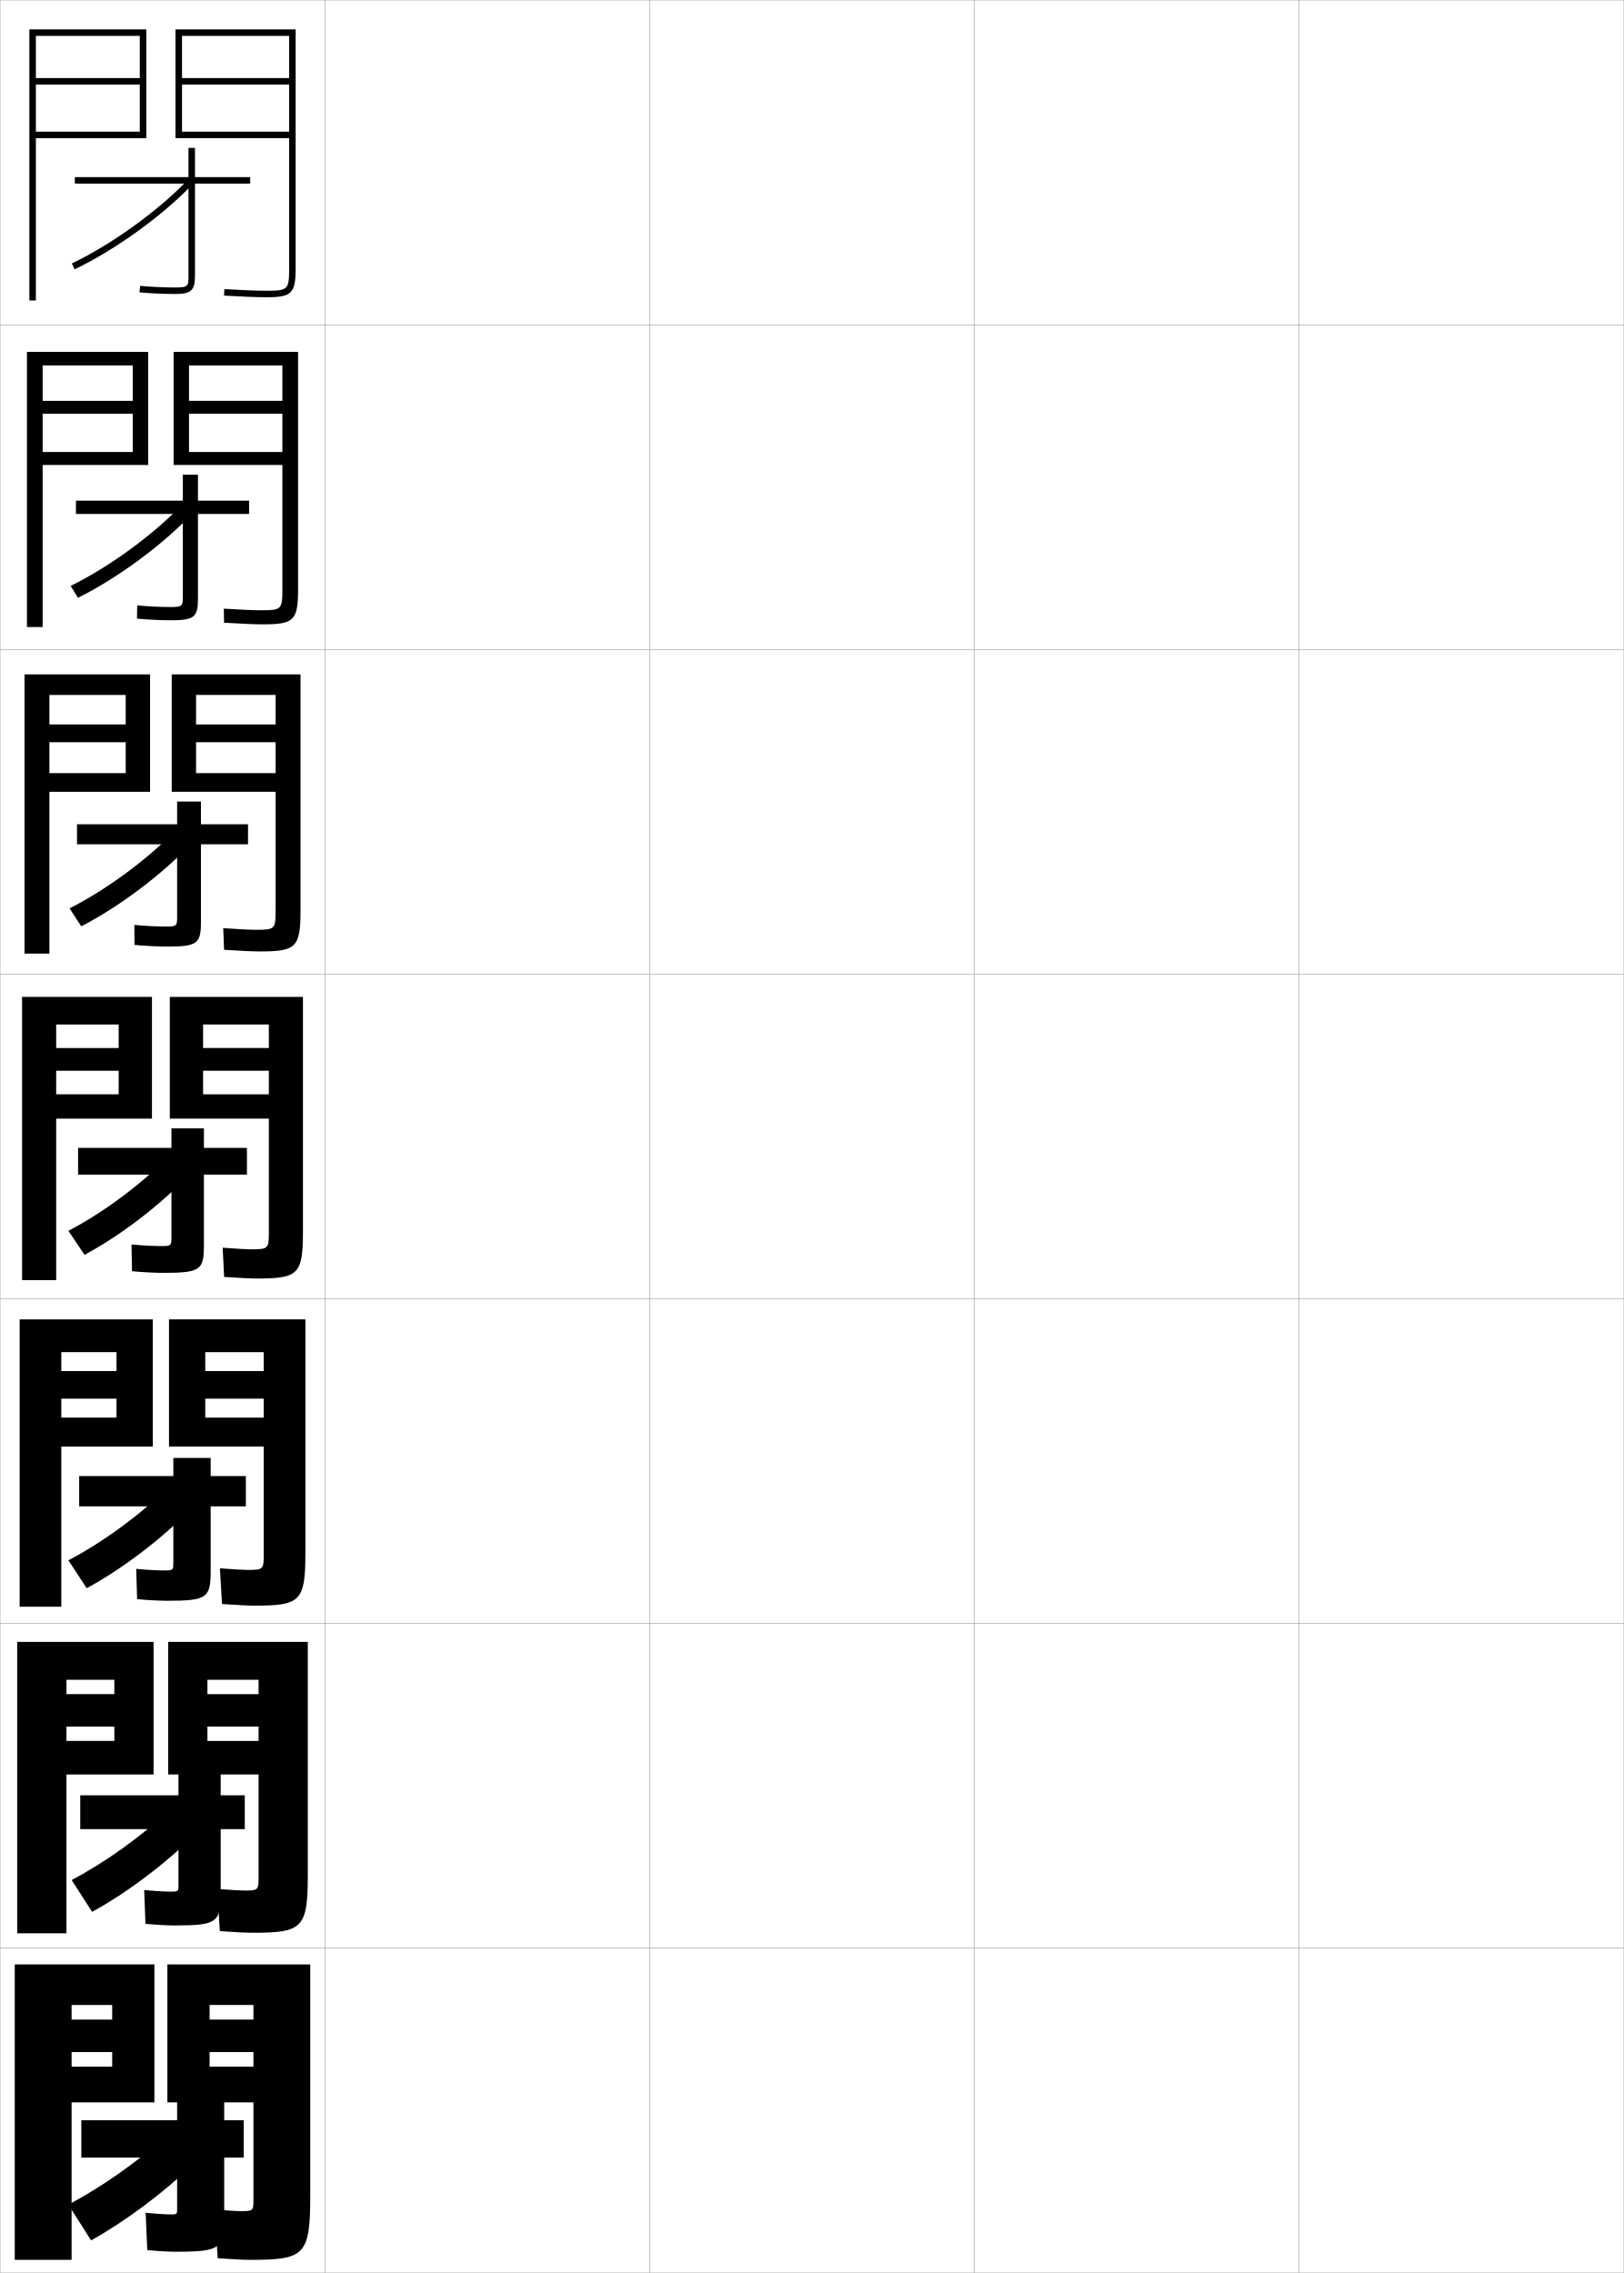
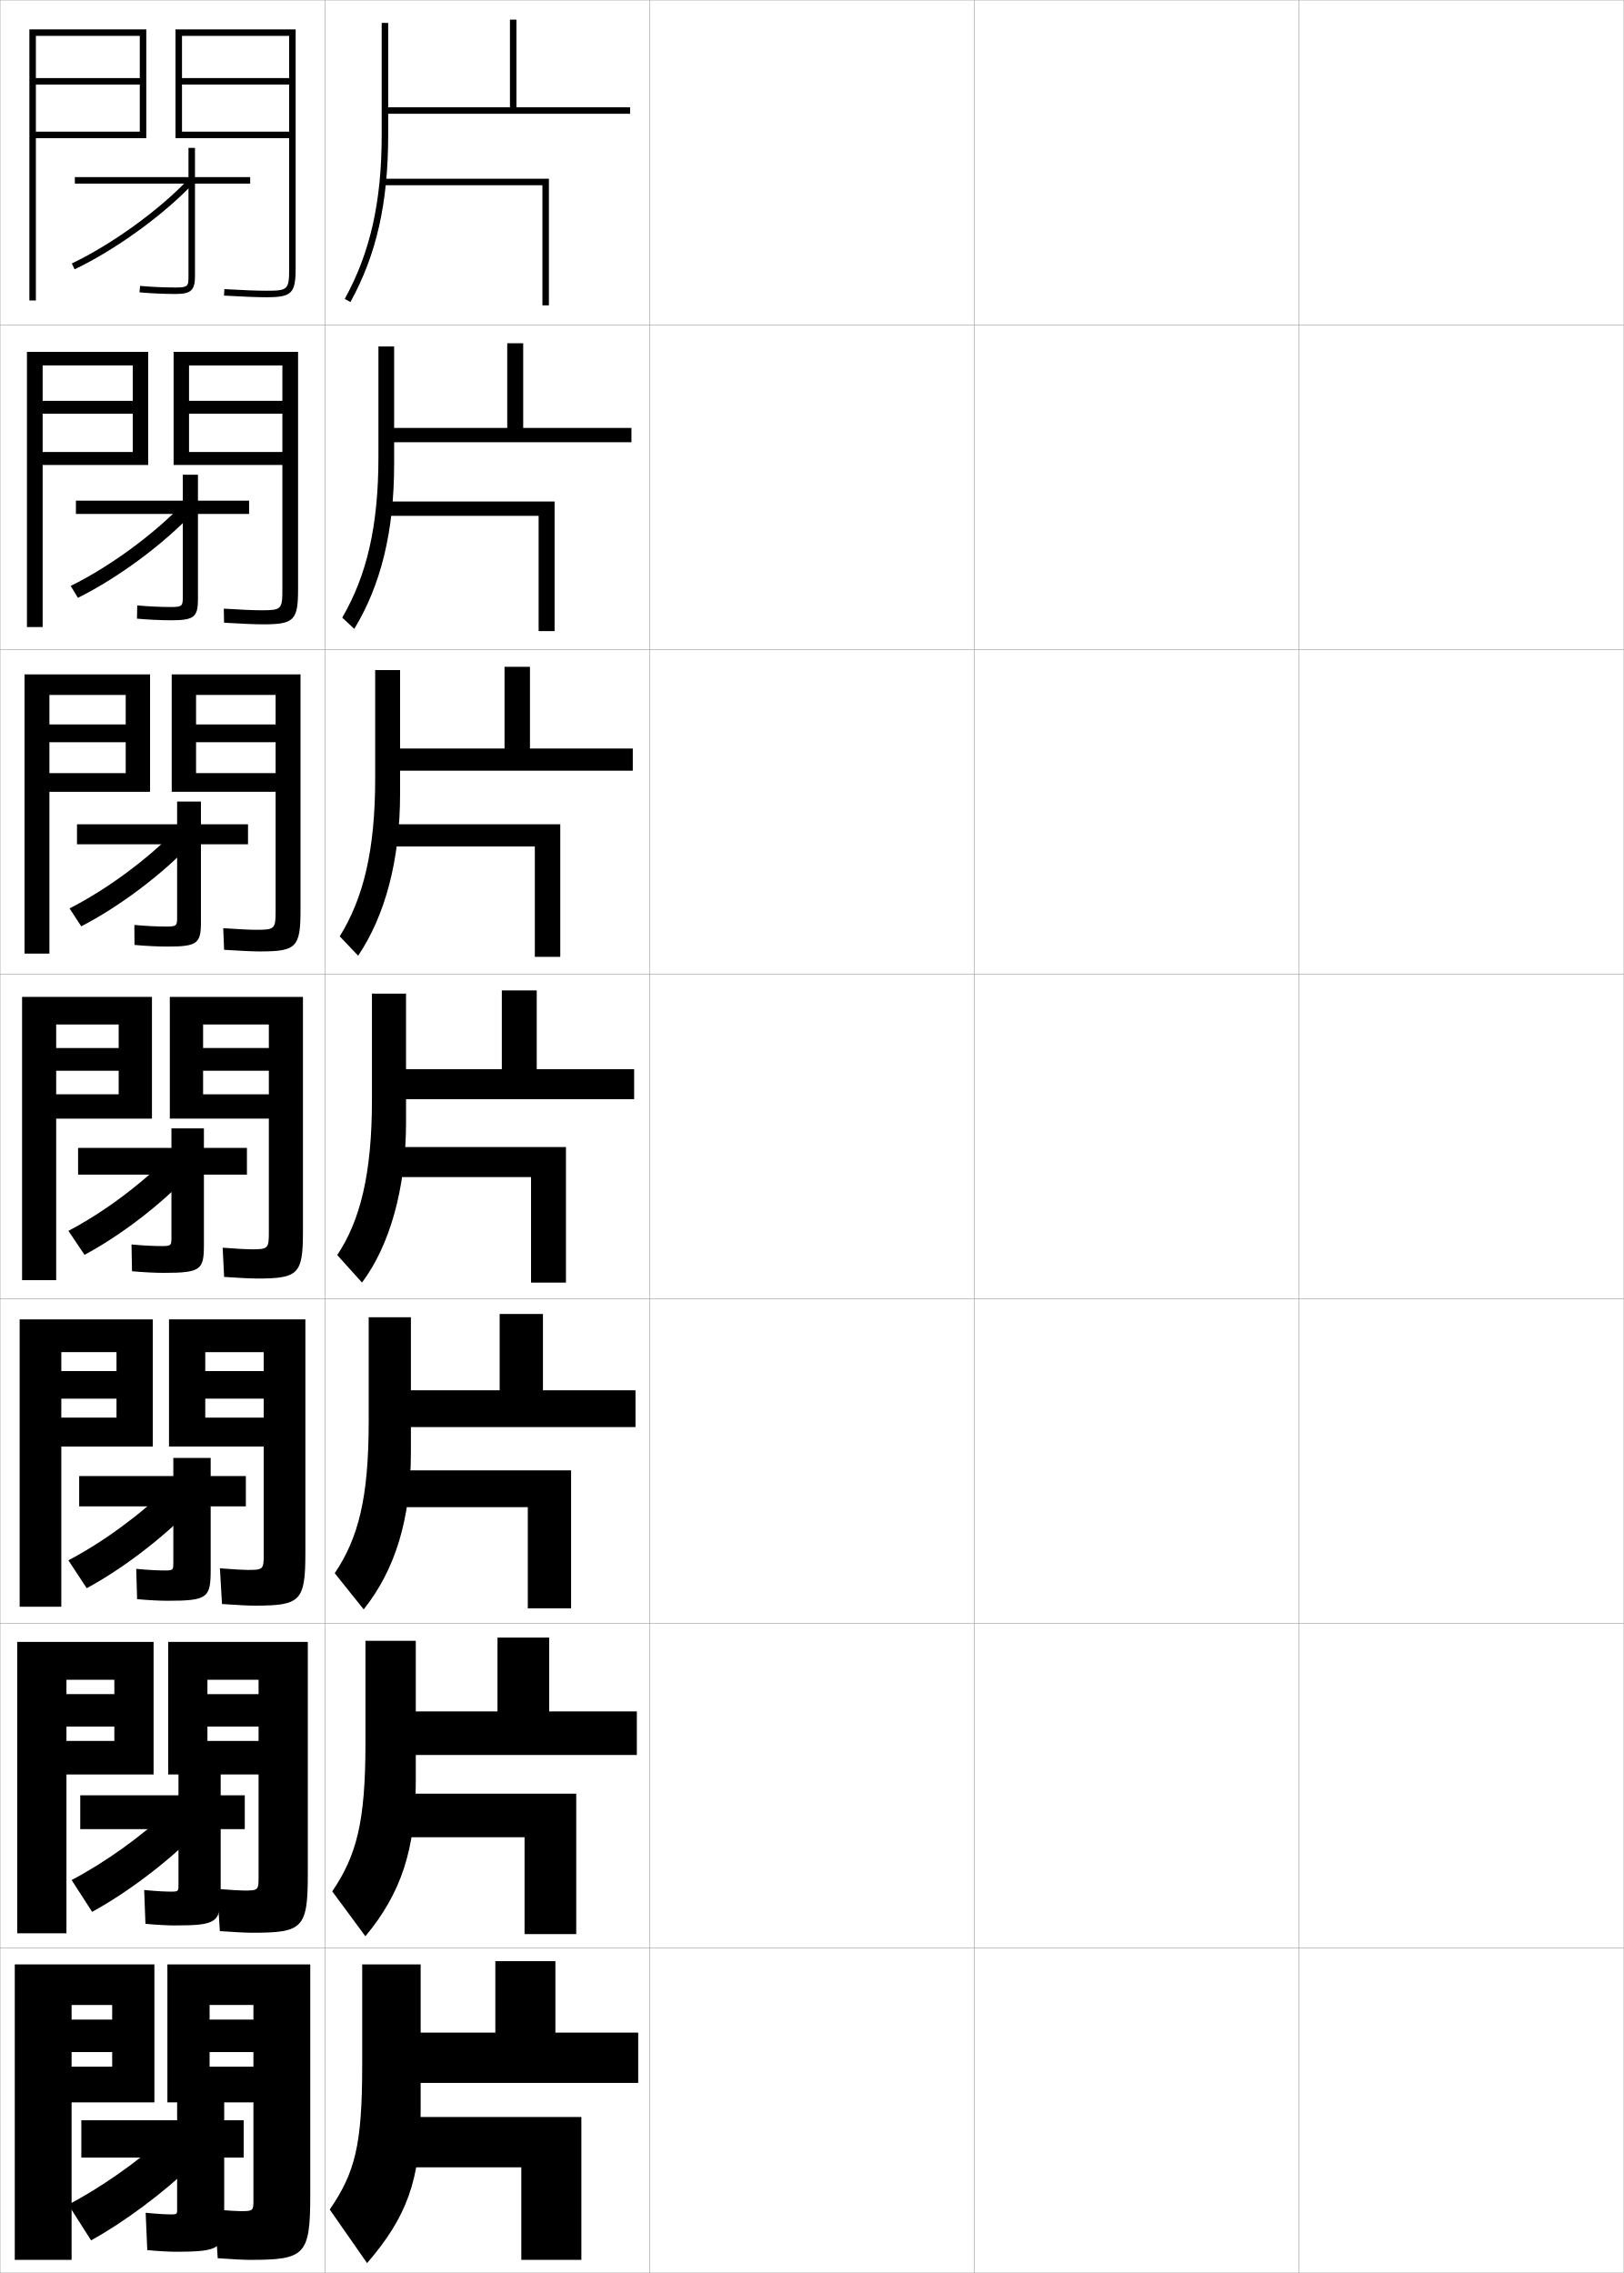
<svg xmlns="http://www.w3.org/2000/svg" width="500.1" height="700.1" viewBox="0 0 500.1 700.1" overflow="visible" enable-background="new 0 0 500.1 700.1" xml:space="preserve">
  <g id="glyphs">
    <g>
      <rect x="0.05" y="0.05" fill="none" stroke="#999999" stroke-width="0.1" width="100" height="100" />
      <rect x="0.05" y="100.05" fill="none" stroke="#999999" stroke-width="0.1" width="100" height="100" />
      <rect x="0.05" y="200.05" fill="none" stroke="#999999" stroke-width="0.1" width="100" height="100" />
      <rect x="0.05" y="300.05" fill="none" stroke="#999999" stroke-width="0.1" width="100" height="100" />
      <rect x="0.05" y="400.05" fill="none" stroke="#999999" stroke-width="0.1" width="100" height="100" />
      <rect x="0.05" y="500.05" fill="none" stroke="#999999" stroke-width="0.1" width="100" height="100" />
      <rect x="0.05" y="600.05" fill="none" stroke="#999999" stroke-width="0.1" width="100" height="100" />
      <rect x="100.05" y="0.05" fill="none" stroke="#999999" stroke-width="0.1" width="100" height="100" />
      <rect x="100.05" y="100.05" fill="none" stroke="#999999" stroke-width="0.1" width="100" height="100" />
      <rect x="100.05" y="200.05" fill="none" stroke="#999999" stroke-width="0.1" width="100" height="100" />
      <rect x="100.05" y="300.05" fill="none" stroke="#999999" stroke-width="0.1" width="100" height="100" />
      <rect x="100.05" y="400.05" fill="none" stroke="#999999" stroke-width="0.1" width="100" height="100" />
      <rect x="100.05" y="500.05" fill="none" stroke="#999999" stroke-width="0.1" width="100" height="100" />
      <rect x="100.05" y="600.05" fill="none" stroke="#999999" stroke-width="0.1" width="100" height="100" />
      <rect x="200.05" y="0.05" fill="none" stroke="#999999" stroke-width="0.1" width="100" height="100" />
      <rect x="200.05" y="100.05" fill="none" stroke="#999999" stroke-width="0.1" width="100" height="100" />
      <rect x="200.05" y="200.05" fill="none" stroke="#999999" stroke-width="0.1" width="100" height="100" />
      <rect x="200.05" y="300.05" fill="none" stroke="#999999" stroke-width="0.1" width="100" height="100" />
      <rect x="200.05" y="400.05" fill="none" stroke="#999999" stroke-width="0.1" width="100" height="100" />
      <rect x="200.05" y="500.05" fill="none" stroke="#999999" stroke-width="0.1" width="100" height="100" />
      <rect x="200.05" y="600.05" fill="none" stroke="#999999" stroke-width="0.1" width="100" height="100" />
      <rect x="300.05" y="0.05" fill="none" stroke="#999999" stroke-width="0.1" width="100" height="100" />
      <rect x="300.05" y="100.05" fill="none" stroke="#999999" stroke-width="0.1" width="100" height="100" />
      <rect x="300.05" y="200.05" fill="none" stroke="#999999" stroke-width="0.1" width="100" height="100" />
      <rect x="300.05" y="300.05" fill="none" stroke="#999999" stroke-width="0.1" width="100" height="100" />
      <rect x="300.05" y="400.05" fill="none" stroke="#999999" stroke-width="0.1" width="100" height="100" />
      <rect x="300.05" y="500.05" fill="none" stroke="#999999" stroke-width="0.1" width="100" height="100" />
      <rect x="300.05" y="600.05" fill="none" stroke="#999999" stroke-width="0.1" width="100" height="100" />
      <rect x="400.05" y="0.05" fill="none" stroke="#999999" stroke-width="0.1" width="100" height="100" />
      <rect x="400.05" y="100.05" fill="none" stroke="#999999" stroke-width="0.1" width="100" height="100" />
      <rect x="400.05" y="200.05" fill="none" stroke="#999999" stroke-width="0.1" width="100" height="100" />
      <rect x="400.05" y="300.05" fill="none" stroke="#999999" stroke-width="0.1" width="100" height="100" />
      <rect x="400.05" y="400.05" fill="none" stroke="#999999" stroke-width="0.1" width="100" height="100" />
      <rect x="400.05" y="500.05" fill="none" stroke="#999999" stroke-width="0.1" width="100" height="100" />
      <rect x="400.05" y="600.05" fill="none" stroke="#999999" stroke-width="0.1" width="100" height="100" />
    </g>
    <path d="M89.05,82.55c0,6.673-0.327,7-7,7c-2.938,0-7.05-0.158-12.942-0.498     l-0.115,1.996c5.933,0.343,10.081,0.502,13.058,0.502c7.822,0,9-1.178,9-9v-73.5h-37     v33.5h35v-2h-33v-14.5h33v-2h-33v-13h33V82.55z" />
    <g>
      <path d="M81.05,192.3c9.504,0,10.75-1.218,10.75-10.833v-73.083H53.466v34.833h33.5      v-4h-28.75v-11.791h28.75v-3.959h-28.75v-10.916h28.75v69c0,6.129-0.287,6.417-6.5,6.417      c-2.391,0-6.084-0.158-11.538-0.499l0.076,4.331      C74.729,192.146,78.533,192.3,81.05,192.3z" />
      <path d="M80.05,293.05c11.186,0,12.5-1.257,12.5-12.667v-72.667H52.883v36.167h32v-5.75      h-24.5v-9.521h24.5v-5.479h-24.5v-9.083h24.5v66.5c0,5.586-0.246,5.833-6,5.833      c-1.844,0-5.118-0.158-10.133-0.499l0.266,6.665      C74.532,292.901,77.993,293.05,80.05,293.05z" />
      <path d="M79.05,393.8c12.867,0,14.25-1.297,14.25-14.5v-72.25h-41v37.5h30.5v-7.5h-20.25v-7.25h20.25v-7      h-20.25v-7.25h20.25v64c0,5.043-0.206,5.25-5.5,5.25c-1.297,0-4.152-0.158-8.729-0.5l0.457,9      C74.336,393.657,77.453,393.8,79.05,393.8z" />
      <path d="M78.383,494.55c14.215,0,15.667-1.338,15.667-16.334v-71.832h-42v39.166      h29.167v-8.916h-18v-5.834h18v-8.5h-18v-5.834h18v62.418c0,4.5-0.166,4.666-5,4.666      c-1.13,0-4.041-0.156-8.486-0.5l0.639,11      C73.654,494.41,76.694,494.55,78.383,494.55z" />
      <path d="M77.717,595.3c15.563,0,17.083-1.378,17.083-18.167v-71.416H51.8v40.833      h27.833v-10.333h-15.75v-4.417h15.75v-10h-15.75v-4.417h15.75v60.834      c0,3.957-0.125,4.083-4.5,4.083c-0.963,0-3.929-0.154-8.243-0.5l0.819,13      C72.973,595.163,75.935,595.3,77.717,595.3z" />
    </g>
    <path d="M74.05,681.05c-0.796,0-3.817-0.152-8-0.5l1,15c5.241,0.366,8.125,0.5,10,0.5     c16.911,0,18.5-1.419,18.5-20v-71h-44v42.5h26.5v-11h-13.5v-4.5h13.5v-10h-13.5v-4.5h13.5v60     C78.05,680.964,77.965,681.05,74.05,681.05z" />
    <polygon points="43.05,26.05 11.05,26.05 11.05,24.05 43.05,24.05      43.05,11.05 11.05,11.05 11.05,92.55 9.05,92.55 9.05,9.05      45.05,9.05 45.05,42.55 11.05,42.55 11.05,40.55 43.05,40.55 " />
    <g>
      <polygon points="8.299,193.133 8.299,108.383 45.632,108.383 45.632,143.216       13.133,143.216 13.133,139.216 40.883,139.216 40.883,127.425 13.133,127.425       13.133,123.466 40.883,123.466 40.883,112.55 13.133,112.55 13.133,193.133 " />
      <polygon points="7.55,293.716 7.55,207.716 46.216,207.716 46.216,243.883       15.216,243.883 15.216,238.133 38.716,238.133 38.716,228.612 15.216,228.612       15.216,223.133 38.716,223.133 38.716,214.05 15.216,214.05 15.216,293.716 " />
      <polygon points="6.8,394.3 17.3,394.3 17.3,315.55 36.55,315.55       36.55,322.8 17.3,322.8 17.3,329.8 36.55,329.8 36.55,337.05       17.3,337.05 17.3,344.55 46.8,344.55 46.8,307.05 6.8,307.05 " />
      <polygon points="18.883,494.884 18.883,416.466 35.883,416.466 35.883,422.3       18.883,422.3 18.883,430.8 35.883,430.8 35.883,436.634 18.883,436.634       18.883,445.55 47.05,445.55 47.05,406.384 6.05,406.384 6.05,494.884 " />
      <polygon points="20.466,595.467 20.466,517.383 35.216,517.383 35.216,521.8       20.466,521.8 20.466,531.8 35.216,531.8 35.216,536.217 20.466,536.217       20.466,546.55 47.3,546.55 47.3,505.717 5.3,505.717 5.3,595.467 " />
    </g>
    <polygon points="22.05,696.05 22.05,617.55 34.55,617.55 34.55,622.05      22.05,622.05 22.05,632.05 34.55,632.05 34.55,636.55 22.05,636.55      22.05,647.55 47.55,647.55 47.55,605.05 4.55,605.05 4.55,696.05 " />
    <g>
      <g>
        <path d="M77.05,54.55h-17v-9h-2v9h-35v2h35v28.5c0,3.104-0.148,3.5-4,3.5       c-3.438,0-7.718-0.194-10.906-0.496l-0.188,1.992       c3.245,0.306,7.6,0.504,11.094,0.504c4.767,0,6-1.131,6-5.5v-28.5h17V54.55z" />
        <path d="M22.12,81.147l0.86,1.805c12.676-6.042,27.81-17.031,36.802-26.723       l-1.465-1.359C49.477,64.396,34.592,75.202,22.12,81.147z" />
      </g>
      <g>
        <path d="M76.716,154.216v4.083H60.966v26.229c0,5.449-1.141,6.521-8.115,6.521       c-3.195,0-7.328-0.19-10.661-0.503l0.073-4.077       c3.41,0.326,7.364,0.497,10.421,0.497c3.519,0,3.616-0.371,3.616-3.271v-25.396       H23.383v-4.083h32.917v-8h4.666v8H76.716z" />
        <path d="M23.997,184.132c12.183-6.024,26.422-16.532,35.418-26.188l-2.98-2.873       c-8.878,9.403-22.693,19.516-34.665,25.395L23.997,184.132z" />
      </g>
      <g>
        <path d="M76.383,253.883v6.167h-14.5v23.958c0,6.53-1.048,7.542-10.23,7.542       c-2.898,0-6.808-0.183-10.229-0.502l-0.042-6.162       c3.632,0.349,7.259,0.498,9.938,0.498c3.186,0,3.23-0.345,3.23-3.042v-22.292       H23.716v-6.167h30.833v-7h7.333v7H76.383z" />
        <path d="M25.014,285.312c11.689-6.006,25.034-16.032,34.034-25.653l-4.496-4.385       c-8.917,9.28-21.661,18.7-33.132,24.513L25.014,285.312z" />
      </g>
      <g>
        <path d="M76.05,353.55v8.25h-13.25v21.688c0,7.609-0.955,8.562-12.346,8.562       c-2.6,0-6.287-0.175-9.797-0.502l-0.156-8.246       c3.854,0.373,7.154,0.498,9.453,0.498c2.854,0,2.846-0.319,2.846-2.812v-19.188       h-28.75v-8.25h28.75v-6h10v6H76.05z" />
        <path d="M26.03,386.493c11.195-5.988,23.646-15.533,32.65-25.119l-6.012-5.898       c-8.955,9.158-20.629,17.885-31.6,23.631L26.03,386.493z" />
      </g>
    </g>
    <g>
      <path d="M42.224,492.548l-0.271-9.33c4.076,0.396,7.049,0.499,8.969,0.499      c2.521,0,2.461-0.294,2.461-2.584v-17.167h-29v-9.333h29v-5.583h11.5v5.583h10.833      v9.333H64.883v19.5c0,8.641-0.862,9.584-13.294,9.584      C49.287,493.05,45.822,492.882,42.224,492.548z" />
      <path d="M52.129,457.834c-9.11,8.887-20.435,17.168-31.066,22.754l5.641,8.591      c10.86-5.872,23.144-15.184,32.267-24.58L52.129,457.834z" />
    </g>
    <g>
      <path d="M44.792,592.549L44.406,582.134c4.297,0.42,6.943,0.499,8.484,0.499      c2.189,0,2.077-0.268,2.077-2.354v-16.896H24.716v-10.416h30.25v-6.917h13      v6.917h7.417v10.416h-7.417v19.062c0,9.672-0.769,10.604-14.243,10.604      C51.719,593.05,48.478,592.89,44.792,592.549z" />
      <path d="M52.589,557.191c-9.265,8.617-20.241,16.453-30.533,21.877l6.32,9.796      c10.525-5.755,22.642-14.833,31.884-24.04L52.589,557.191z" />
    </g>
    <g>
      <path d="M45.358,693.05l-0.5-11.5c4.52,0.443,6.838,0.5,8,0.5      c1.857,0,1.691-0.242,1.691-2.125v-15.375h-29.5v-11.5h29.5v-7h14.5v7h6v11.5h-6v17.375      c0,10.703-0.676,11.625-15.191,11.625C52.151,693.55,49.134,693.397,45.358,693.05z" />
      <path d="M51.05,658.05c-9.42,8.346-20.047,15.736-30,21l7,11      c10.189-5.639,22.139-14.482,31.5-23.5L51.05,658.05z" />
    </g>
+     <g>
+       <g>
+         <path d="M129.55,650.05c0,21.302-4.283,32.874-16.5,47l-11.5-16.5       c7.737-11.322,10-19.625,10-44.5v-31h18v21h23v-22h18.5v22h25.5v15.5h-67V650.05z" />
+         <polygon points="179.05,696.05 160.55,696.05 160.55,667.55 119.55,667.55        119.55,652.05 179.05,652.05 " />
+       </g>
+       <g>
+         <path d="M128.049,527.133h25.167v-22.75h15.917v22.75h27v13.417h-68.083v8.083       c0,21.012-4.562,34.577-15.52,47.745l-10.21-13.824       c7.512-11.077,10.23-21.405,10.23-45.588v-31.583h15.5V527.133z" />
+         <polygon points="161.549,565.883 119.3,565.883 119.3,552.466 177.466,552.466        177.466,595.716 161.549,595.716 " />
+       </g>
+       <g>
+         <path d="M126.55,428.217h27.333v-23.5h13.333v23.5h28.5v11.333h-69.167v7.667       c0,20.722-4.84,36.278-14.54,48.49l-8.92-11.148       c7.285-10.834,10.46-23.188,10.46-46.676v-32.166h13V428.217z" />
+         <polygon points="162.55,464.217 119.05,464.217 119.05,452.883 175.883,452.883        175.883,495.383 162.55,495.383 " />
+       </g>
+       <g>
+         <path d="M125.05,329.3h29.5v-24.25h10.75v24.25h30v9.25h-70.25v7.25       c0,20.432-5.119,37.981-13.56,49.236l-7.631-8.473       c7.06-10.59,10.69-24.969,10.69-47.764v-32.75h10.5V329.3z" />
+         <polygon points="163.55,362.55 118.8,362.55 118.8,353.3 174.3,353.3        174.3,395.05 163.55,395.05 " />
+       </g>
+       <g>
+         <path d="M123.216,230.549h32.167v-25.167h7.833v25.167h31.667v6.833h-71.667v7       c0,20.617-4.608,37.609-12.915,49.985l-5.671-5.97       c7.329-11.829,10.919-26.608,10.919-48.682v-33.333h7.667V230.549z" />
+         <polygon points="164.716,260.716 118.55,260.716 118.55,253.883 172.55,253.883        172.55,294.716 164.716,294.716 " />
+       </g>
+       <g>
+         <path d="M121.383,131.8h34.833v-26.083h4.917v26.083h33.333v4.417h-73.083v6.75       c0,20.802-4.096,37.237-12.269,50.733l-3.712-3.466       c7.598-13.068,11.147-28.248,11.147-49.6v-33.917h4.833V131.8z" />
+         <polygon points="165.883,158.883 118.3,158.883 118.3,154.466 170.8,154.466        170.8,194.383 165.883,194.383 " />
+       </g>
+       <g>
+         <path d="M119.55,41.55c0,20.986-3.585,36.864-11.624,51.481l-1.752-0.963       c7.867-14.307,11.376-29.888,11.376-50.519v-34.5h2v26h37.5v-27h2v27h35v2h-74.5V41.55z" />
+         <polygon points="167.05,57.05 118.05,57.05 118.05,55.05 169.05,55.05        169.05,94.05 167.05,94.05 " />
+       </g>
+     </g>
  </g>
</svg>
